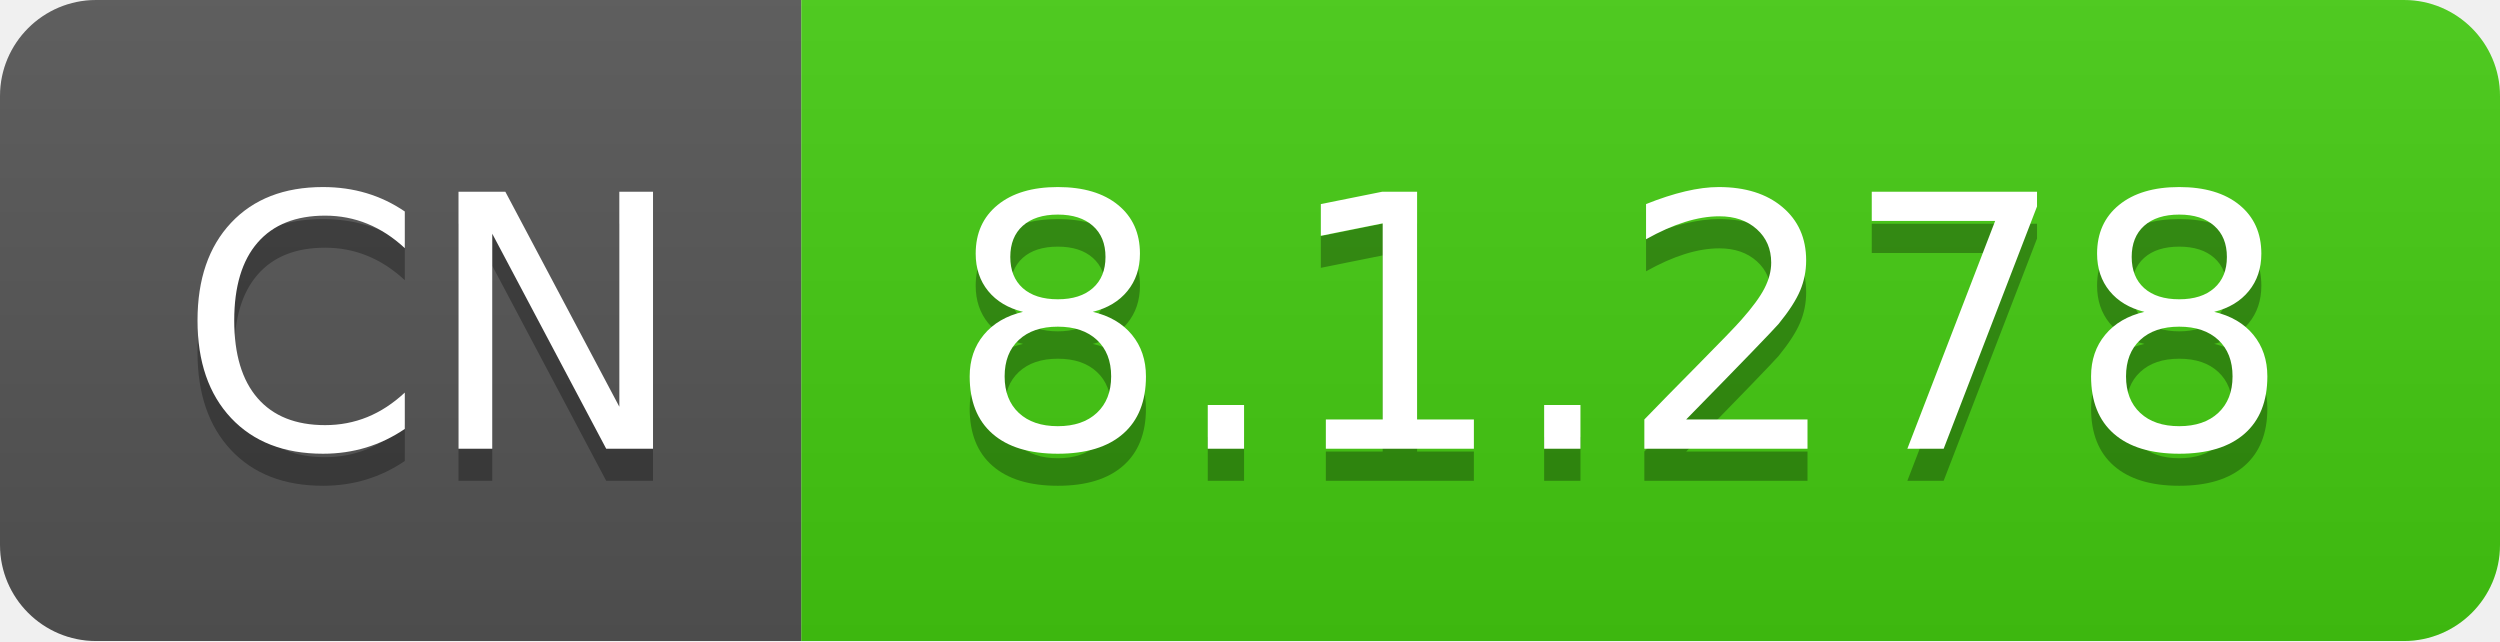
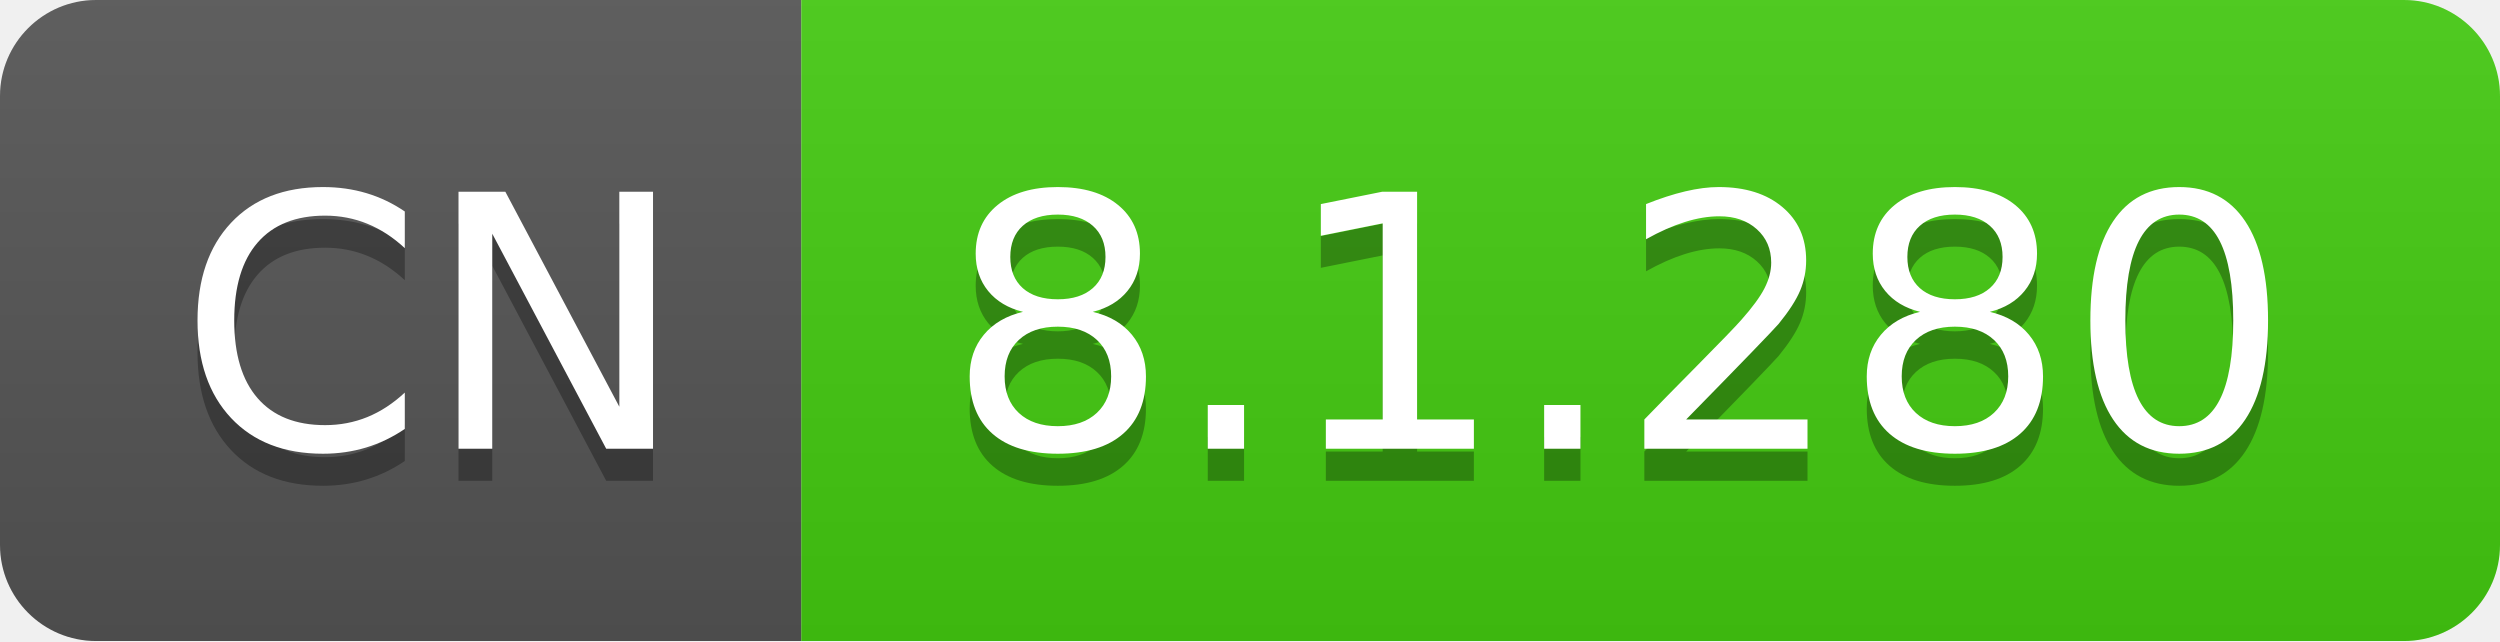
- <svg xmlns="http://www.w3.org/2000/svg" width="78" height="20" role="img" aria-label="CN: 8.1.278">
+ <svg xmlns="http://www.w3.org/2000/svg" width="78" height="20" role="img" aria-label="CN: 8.1.280">
  <linearGradient id="s" x2="0" y2="100%">
    <stop offset="0" stop-color="#bbb" stop-opacity=".1" />
    <stop offset="1" stop-opacity=".1" />
  </linearGradient>
  <clipPath id="r">
    <rect width="78" height="20" rx="3" fill="#fff" />
  </clipPath>
  <g clip-path="url(#r)">
    <rect width="25" height="20" fill="#555" />
    <rect x="25" width="53" height="20" fill="#4c1" />
    <rect width="78" height="20" fill="url(#s)" />
  </g>
  <g fill="#fff" text-anchor="middle" font-family="Verdana,Geneva,DejaVu Sans,sans-serif" text-rendering="geometricPrecision" font-size="110">
    <text aria-hidden="true" x="135" y="150" fill="#010101" fill-opacity=".3" transform="scale(.1)" textLength="150">CN</text>
    <text x="135" y="140" transform="scale(.1)" fill="#fff" textLength="150">CN</text>
-     <text aria-hidden="true" x="505" y="150" fill="#010101" fill-opacity=".3" transform="scale(.1)" textLength="430">8.1.278</text>
-     <text x="505" y="140" transform="scale(.1)" fill="#fff" textLength="430">8.1.278</text>
+     <text aria-hidden="true" x="505" y="150" fill="#010101" fill-opacity=".3" transform="scale(.1)" textLength="430">8.1.280</text>
+     <text x="505" y="140" transform="scale(.1)" fill="#fff" textLength="430">8.1.280</text>
  </g>
</svg>
